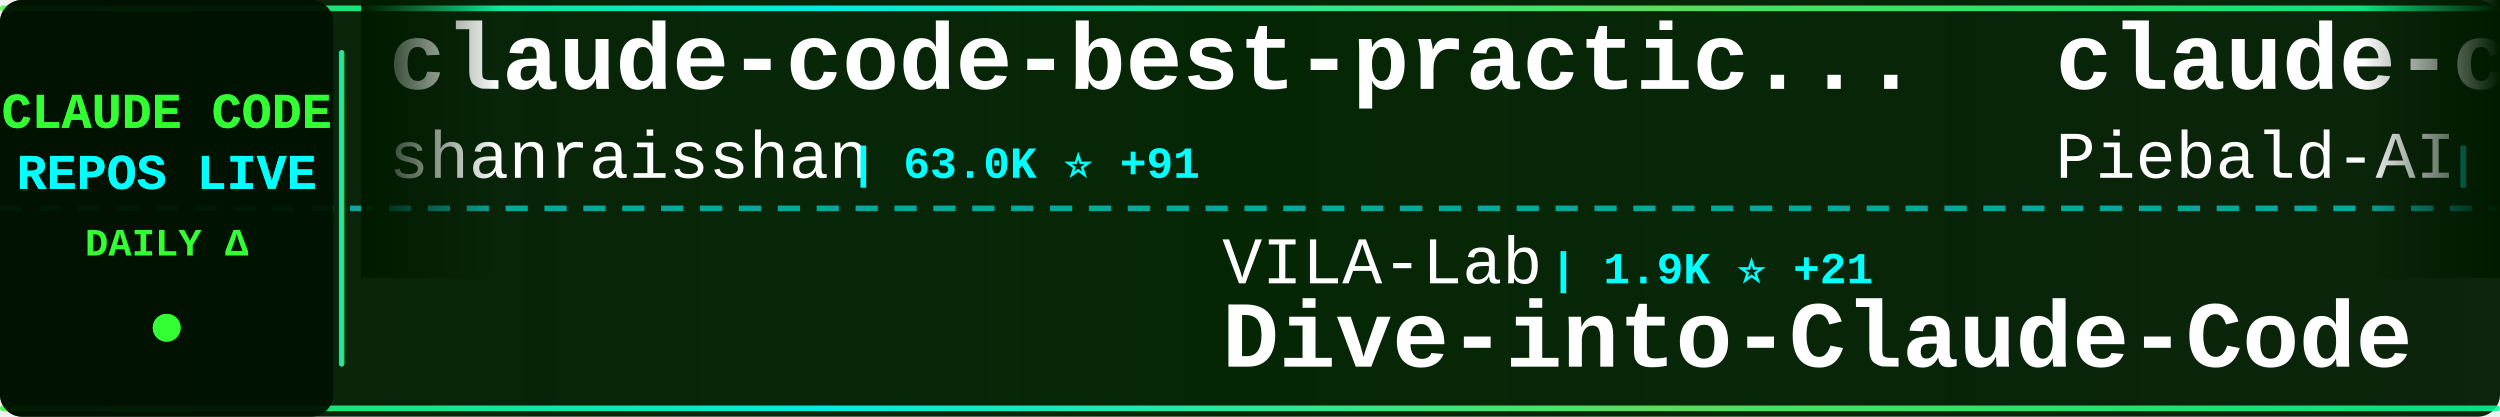
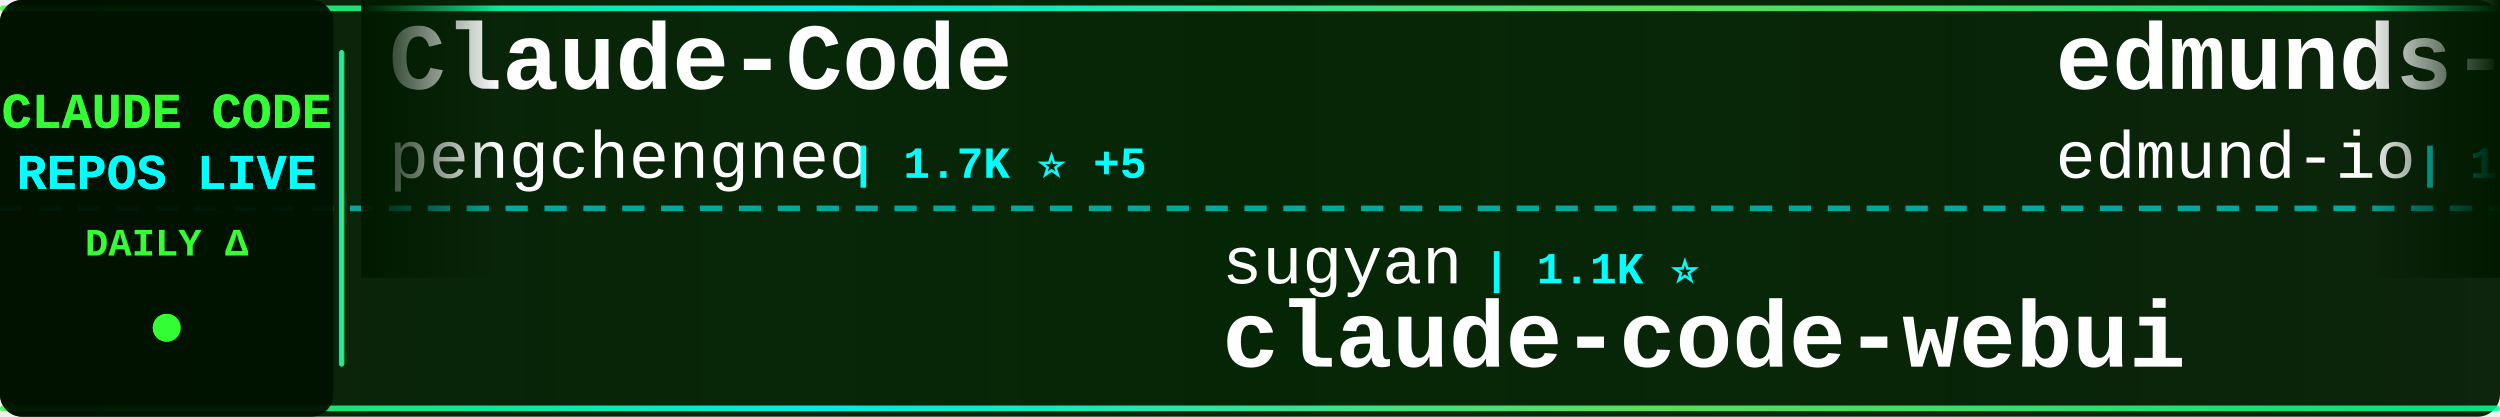
<svg xmlns="http://www.w3.org/2000/svg" width="900" height="150">
  <defs>
    <linearGradient id="tickerBg" x1="0%" y1="0%" x2="100%" y2="0%">
      <stop offset="0%" style="stop-color:#001a00;stop-opacity:0.95" />
      <stop offset="50%" style="stop-color:#002200;stop-opacity:0.98" />
      <stop offset="100%" style="stop-color:#001a00;stop-opacity:0.95" />
    </linearGradient>
    <linearGradient id="borderGrad" x1="0%" y1="0%" x2="100%" y2="0%">
      <stop offset="0%" style="stop-color:#33ff33;stop-opacity:0.85">
        <animate attributeName="stop-opacity" values="0.85;1;0.85" dur="2s" repeatCount="indefinite" />
      </stop>
      <stop offset="33%" style="stop-color:#00ffff;stop-opacity:0.9">
        <animate attributeName="stop-opacity" values="0.9;1;0.9" dur="2.2s" repeatCount="indefinite" />
      </stop>
      <stop offset="66%" style="stop-color:#66ff66;stop-opacity:0.85">
        <animate attributeName="stop-opacity" values="0.85;1;0.85" dur="1.8s" repeatCount="indefinite" />
      </stop>
      <stop offset="100%" style="stop-color:#00ff99;stop-opacity:0.85">
        <animate attributeName="stop-opacity" values="0.85;1;0.85" dur="2s" repeatCount="indefinite" />
      </stop>
    </linearGradient>
    <filter id="textGlow">
      <feGaussianBlur stdDeviation="0.1" result="coloredBlur" />
      <feMerge>
        <feMergeNode in="coloredBlur" />
        <feMergeNode in="SourceGraphic" />
      </feMerge>
    </filter>
    <filter id="metricGlow">
      <feGaussianBlur stdDeviation="0.2" result="coloredBlur" />
      <feMerge>
        <feMergeNode in="coloredBlur" />
        <feMergeNode in="SourceGraphic" />
      </feMerge>
    </filter>
    <linearGradient id="leftFade" x1="0%" y1="0%" x2="100%" y2="0%">
      <stop offset="0%" style="stop-color:#001a00;stop-opacity:1" />
      <stop offset="100%" style="stop-color:#001a00;stop-opacity:0" />
    </linearGradient>
    <linearGradient id="rightFade" x1="0%" y1="0%" x2="100%" y2="0%">
      <stop offset="0%" style="stop-color:#001a00;stop-opacity:0" />
      <stop offset="100%" style="stop-color:#001a00;stop-opacity:1" />
    </linearGradient>
  </defs>
  <rect width="900" height="150" fill="url(#tickerBg)" rx="8" />
  <rect x="0" y="2" width="900" height="2" fill="url(#borderGrad)" rx="1" />
  <rect x="0" y="146" width="900" height="2" fill="url(#borderGrad)" rx="1" />
  <line x1="0" y1="75" x2="900" y2="75" stroke="#00ffff" stroke-width="2" stroke-dasharray="8 6" opacity="0.6" />
  <rect x="0" y="0" width="120" height="150" fill="#001100" opacity="0.95" rx="8" />
  <text x="60" y="46" font-family="'Courier New', monospace" font-size="18" font-weight="bold" fill="#33ff33" text-anchor="middle" filter="url(#textGlow)">
    CLAUDE CODE
  </text>
  <text x="60" y="68" font-family="'Courier New', monospace" font-size="18" font-weight="bold" fill="#00ffff" text-anchor="middle" filter="url(#textGlow)">
    REPOS LIVE
  </text>
  <text x="60" y="92" font-family="'Courier New', monospace" font-size="14" font-weight="bold" fill="#33ff33" text-anchor="middle">
    DAILY Δ
  </text>
  <circle cx="60" cy="118" r="5" fill="#33ff33" filter="url(#metricGlow)">
    <animate attributeName="r" values="4;6;4" dur="1.5s" repeatCount="indefinite" />
    <animate attributeName="opacity" values="0.6;1;0.6" dur="1.5s" repeatCount="indefinite" />
  </circle>
  <rect x="122" y="18" width="2" height="114" fill="url(#borderGrad)" rx="1" />
  <clipPath id="tickerClip">
    <rect x="130" y="0" width="770" height="150" />
  </clipPath>
  <g clip-path="url(#tickerClip)">
    <g id="tickerItems">
      <animateTransform attributeName="transform" attributeType="XML" type="translate" from="0 0" to="-3000 0" dur="54s" repeatCount="indefinite" />
      <g transform="translate(0, 0)">
-         <text x="140" y="32" font-family="'Courier New', monospace" font-size="34" font-weight="bold" fill="#ffffff">claude-code-best-practic...</text>
-         <text x="140" y="64" font-family="'Courier New', monospace" font-size="24" font-weight="normal" fill="#ffffff" opacity="1.0">shanraisshan</text>
-         <text x="306" y="64" font-family="'Courier New', monospace" font-size="16" font-weight="bold" fill="#00ffff"> | 63.0K ⭐ +91</text>
+         <text x="140" y="32" font-family="'Courier New', monospace" font-size="34" font-weight="bold" fill="#ffffff">Claude-Code</text>
+         <text x="140" y="64" font-family="'Courier New', monospace" font-size="24" font-weight="normal" fill="#ffffff" opacity="1.0">pengchengneo</text>
+         <text x="306" y="64" font-family="'Courier New', monospace" font-size="16" font-weight="bold" fill="#00ffff"> | 1.7K ⭐ +5</text>
      </g>
      <g transform="translate(300, 0)">
-         <text x="140" y="102" font-family="'Courier New', monospace" font-size="24" font-weight="normal" fill="#ffffff" opacity="1.0">VILA-Lab</text>
-         <text x="258" y="102" font-family="'Courier New', monospace" font-size="16" font-weight="bold" fill="#00ffff"> | 1.9K ⭐ +21</text>
-         <text x="140" y="132" font-family="'Courier New', monospace" font-size="34" font-weight="bold" fill="#ffffff">Dive-into-Claude-Code</text>
+         <text x="140" y="102" font-family="'Courier New', monospace" font-size="24" font-weight="normal" fill="#ffffff" opacity="1.0">sugyan</text>
+         <text x="234" y="102" font-family="'Courier New', monospace" font-size="16" font-weight="bold" fill="#00ffff"> | 1.1K ⭐</text>
+         <text x="140" y="132" font-family="'Courier New', monospace" font-size="34" font-weight="bold" fill="#ffffff">claude-code-webui</text>
      </g>
      <g transform="translate(600, 0)">
-         <text x="140" y="32" font-family="'Courier New', monospace" font-size="34" font-weight="bold" fill="#ffffff">claude-code-system-promp...</text>
-         <text x="140" y="64" font-family="'Courier New', monospace" font-size="24" font-weight="normal" fill="#ffffff" opacity="1.0">Piebald-AI</text>
-         <text x="282" y="64" font-family="'Courier New', monospace" font-size="16" font-weight="bold" fill="#00ffff"> | 11.9K ⭐ +22</text>
+         <text x="140" y="32" font-family="'Courier New', monospace" font-size="34" font-weight="bold" fill="#ffffff">edmunds-claude-code</text>
+         <text x="140" y="64" font-family="'Courier New', monospace" font-size="24" font-weight="normal" fill="#ffffff" opacity="1.0">edmund-io</text>
+         <text x="270" y="64" font-family="'Courier New', monospace" font-size="16" font-weight="bold" fill="#00ffff"> | 1.5K ⭐ +1</text>
      </g>
      <g transform="translate(900, 0)">
-         <text x="140" y="102" font-family="'Courier New', monospace" font-size="24" font-weight="normal" fill="#ffffff" opacity="1.0">Yeachan-Heo</text>
-         <text x="294" y="102" font-family="'Courier New', monospace" font-size="16" font-weight="bold" fill="#00ffff"> | 37.9K ⭐ +34</text>
-         <text x="140" y="132" font-family="'Courier New', monospace" font-size="34" font-weight="bold" fill="#ffffff">oh-my-claudecode</text>
+         <text x="140" y="102" font-family="'Courier New', monospace" font-size="24" font-weight="normal" fill="#ffffff" opacity="1.0">anthropics</text>
+         <text x="282" y="102" font-family="'Courier New', monospace" font-size="16" font-weight="bold" fill="#00ffff"> | 5.6K ⭐ +13</text>
+         <text x="140" y="132" font-family="'Courier New', monospace" font-size="34" font-weight="bold" fill="#ffffff">claude-code-security-rev...</text>
      </g>
      <g transform="translate(1200, 0)">
-         <text x="140" y="32" font-family="'Courier New', monospace" font-size="34" font-weight="bold" fill="#ffffff">claude-code-harness</text>
-         <text x="140" y="64" font-family="'Courier New', monospace" font-size="24" font-weight="normal" fill="#ffffff" opacity="1.0">Chachamaru127</text>
-         <text x="318" y="64" font-family="'Courier New', monospace" font-size="16" font-weight="bold" fill="#00ffff"> | 3.0K ⭐ +6</text>
+         <text x="140" y="32" font-family="'Courier New', monospace" font-size="34" font-weight="bold" fill="#ffffff">oh-my-claudecode</text>
+         <text x="140" y="64" font-family="'Courier New', monospace" font-size="24" font-weight="normal" fill="#ffffff" opacity="1.0">Yeachan-Heo</text>
+         <text x="294" y="64" font-family="'Courier New', monospace" font-size="16" font-weight="bold" fill="#00ffff"> | 37.9K ⭐ +38</text>
      </g>
      <g transform="translate(1500, 0)">
-         <text x="140" y="102" font-family="'Courier New', monospace" font-size="24" font-weight="normal" fill="#ffffff" opacity="1.0">Alishahryar1</text>
-         <text x="306" y="102" font-family="'Courier New', monospace" font-size="16" font-weight="bold" fill="#00ffff"> | 40.6K ⭐ +148</text>
-         <text x="140" y="132" font-family="'Courier New', monospace" font-size="34" font-weight="bold" fill="#ffffff">free-claude-code</text>
+         <text x="140" y="102" font-family="'Courier New', monospace" font-size="24" font-weight="normal" fill="#ffffff" opacity="1.0">SeemSeam</text>
+         <text x="258" y="102" font-family="'Courier New', monospace" font-size="16" font-weight="bold" fill="#00ffff"> | 3.3K ⭐ +6</text>
+         <text x="140" y="132" font-family="'Courier New', monospace" font-size="34" font-weight="bold" fill="#ffffff">claude_codex_bridge</text>
      </g>
      <g transform="translate(1800, 0)">
-         <text x="140" y="32" font-family="'Courier New', monospace" font-size="34" font-weight="bold" fill="#ffffff">claude-code-webui</text>
-         <text x="140" y="64" font-family="'Courier New', monospace" font-size="24" font-weight="normal" fill="#ffffff" opacity="1.0">sugyan</text>
-         <text x="234" y="64" font-family="'Courier New', monospace" font-size="16" font-weight="bold" fill="#00ffff"> | 1.1K ⭐</text>
+         <text x="140" y="32" font-family="'Courier New', monospace" font-size="34" font-weight="bold" fill="#ffffff">ClaudeCodeAgents</text>
+         <text x="140" y="64" font-family="'Courier New', monospace" font-size="24" font-weight="normal" fill="#ffffff" opacity="1.0">darcyegb</text>
+         <text x="258" y="64" font-family="'Courier New', monospace" font-size="16" font-weight="bold" fill="#00ffff"> | 748 ⭐</text>
      </g>
      <g transform="translate(2100, 0)">
-         <text x="140" y="102" font-family="'Courier New', monospace" font-size="24" font-weight="normal" fill="#ffffff" opacity="1.0">JrCx7scC</text>
-         <text x="258" y="102" font-family="'Courier New', monospace" font-size="16" font-weight="bold" fill="#00ffff"> | 371 ⭐</text>
-         <text x="140" y="132" font-family="'Courier New', monospace" font-size="34" font-weight="bold" fill="#ffffff">claude-code-source</text>
+         <text x="140" y="102" font-family="'Courier New', monospace" font-size="24" font-weight="normal" fill="#ffffff" opacity="1.0">kodu-ai</text>
+         <text x="246" y="102" font-family="'Courier New', monospace" font-size="16" font-weight="bold" fill="#00ffff"> | 5.3K ⭐</text>
+         <text x="140" y="132" font-family="'Courier New', monospace" font-size="34" font-weight="bold" fill="#ffffff">claude-coder</text>
      </g>
      <g transform="translate(2400, 0)">
-         <text x="140" y="32" font-family="'Courier New', monospace" font-size="34" font-weight="bold" fill="#ffffff">andrej-karpathy-skills</text>
-         <text x="140" y="64" font-family="'Courier New', monospace" font-size="24" font-weight="normal" fill="#ffffff" opacity="1.0">multica-ai</text>
-         <text x="282" y="64" font-family="'Courier New', monospace" font-size="16" font-weight="bold" fill="#00ffff"> | 193.6K ⭐ +382</text>
+         <text x="140" y="32" font-family="'Courier New', monospace" font-size="34" font-weight="bold" fill="#ffffff">claude-code-prompts</text>
+         <text x="140" y="64" font-family="'Courier New', monospace" font-size="24" font-weight="normal" fill="#ffffff" opacity="1.0">repowise-dev</text>
+         <text x="306" y="64" font-family="'Courier New', monospace" font-size="16" font-weight="bold" fill="#00ffff"> | 1.2K ⭐ +1</text>
      </g>
      <g transform="translate(2700, 0)">
-         <text x="140" y="102" font-family="'Courier New', monospace" font-size="24" font-weight="normal" fill="#ffffff" opacity="1.0">ChrisWiles</text>
-         <text x="282" y="102" font-family="'Courier New', monospace" font-size="16" font-weight="bold" fill="#00ffff"> | 6.0K ⭐</text>
-         <text x="140" y="132" font-family="'Courier New', monospace" font-size="34" font-weight="bold" fill="#ffffff">claude-code-showcase</text>
+         <text x="140" y="102" font-family="'Courier New', monospace" font-size="24" font-weight="normal" fill="#ffffff" opacity="1.0">Pimzino</text>
+         <text x="246" y="102" font-family="'Courier New', monospace" font-size="16" font-weight="bold" fill="#00ffff"> | 3.8K ⭐ +3</text>
+         <text x="140" y="132" font-family="'Courier New', monospace" font-size="34" font-weight="bold" fill="#ffffff">claude-code-spec-workflo...</text>
      </g>
      <g transform="translate(3000, 0)">
-         <text x="140" y="32" font-family="'Courier New', monospace" font-size="34" font-weight="bold" fill="#ffffff">claude-code-best-practic...</text>
-         <text x="140" y="64" font-family="'Courier New', monospace" font-size="24" font-weight="normal" fill="#ffffff" opacity="1.0">shanraisshan</text>
-         <text x="306" y="64" font-family="'Courier New', monospace" font-size="16" font-weight="bold" fill="#00ffff"> | 63.0K ⭐ +91</text>
+         <text x="140" y="32" font-family="'Courier New', monospace" font-size="34" font-weight="bold" fill="#ffffff">Claude-Code</text>
+         <text x="140" y="64" font-family="'Courier New', monospace" font-size="24" font-weight="normal" fill="#ffffff" opacity="1.0">pengchengneo</text>
+         <text x="306" y="64" font-family="'Courier New', monospace" font-size="16" font-weight="bold" fill="#00ffff"> | 1.7K ⭐ +5</text>
      </g>
      <g transform="translate(3300, 0)">
-         <text x="140" y="102" font-family="'Courier New', monospace" font-size="24" font-weight="normal" fill="#ffffff" opacity="1.0">VILA-Lab</text>
-         <text x="258" y="102" font-family="'Courier New', monospace" font-size="16" font-weight="bold" fill="#00ffff"> | 1.9K ⭐ +21</text>
-         <text x="140" y="132" font-family="'Courier New', monospace" font-size="34" font-weight="bold" fill="#ffffff">Dive-into-Claude-Code</text>
+         <text x="140" y="102" font-family="'Courier New', monospace" font-size="24" font-weight="normal" fill="#ffffff" opacity="1.0">sugyan</text>
+         <text x="234" y="102" font-family="'Courier New', monospace" font-size="16" font-weight="bold" fill="#00ffff"> | 1.1K ⭐</text>
+         <text x="140" y="132" font-family="'Courier New', monospace" font-size="34" font-weight="bold" fill="#ffffff">claude-code-webui</text>
      </g>
      <g transform="translate(3600, 0)">
-         <text x="140" y="32" font-family="'Courier New', monospace" font-size="34" font-weight="bold" fill="#ffffff">claude-code-system-promp...</text>
-         <text x="140" y="64" font-family="'Courier New', monospace" font-size="24" font-weight="normal" fill="#ffffff" opacity="1.0">Piebald-AI</text>
-         <text x="282" y="64" font-family="'Courier New', monospace" font-size="16" font-weight="bold" fill="#00ffff"> | 11.9K ⭐ +22</text>
+         <text x="140" y="32" font-family="'Courier New', monospace" font-size="34" font-weight="bold" fill="#ffffff">edmunds-claude-code</text>
+         <text x="140" y="64" font-family="'Courier New', monospace" font-size="24" font-weight="normal" fill="#ffffff" opacity="1.0">edmund-io</text>
+         <text x="270" y="64" font-family="'Courier New', monospace" font-size="16" font-weight="bold" fill="#00ffff"> | 1.5K ⭐ +1</text>
      </g>
      <g transform="translate(3900, 0)">
-         <text x="140" y="102" font-family="'Courier New', monospace" font-size="24" font-weight="normal" fill="#ffffff" opacity="1.0">Yeachan-Heo</text>
-         <text x="294" y="102" font-family="'Courier New', monospace" font-size="16" font-weight="bold" fill="#00ffff"> | 37.9K ⭐ +34</text>
-         <text x="140" y="132" font-family="'Courier New', monospace" font-size="34" font-weight="bold" fill="#ffffff">oh-my-claudecode</text>
+         <text x="140" y="102" font-family="'Courier New', monospace" font-size="24" font-weight="normal" fill="#ffffff" opacity="1.0">anthropics</text>
+         <text x="282" y="102" font-family="'Courier New', monospace" font-size="16" font-weight="bold" fill="#00ffff"> | 5.6K ⭐ +13</text>
+         <text x="140" y="132" font-family="'Courier New', monospace" font-size="34" font-weight="bold" fill="#ffffff">claude-code-security-rev...</text>
      </g>
    </g>
  </g>
  <rect x="130" y="0" width="50" height="100" fill="url(#leftFade)" />
  <rect x="850" y="0" width="50" height="100" fill="url(#rightFade)" />
</svg>
